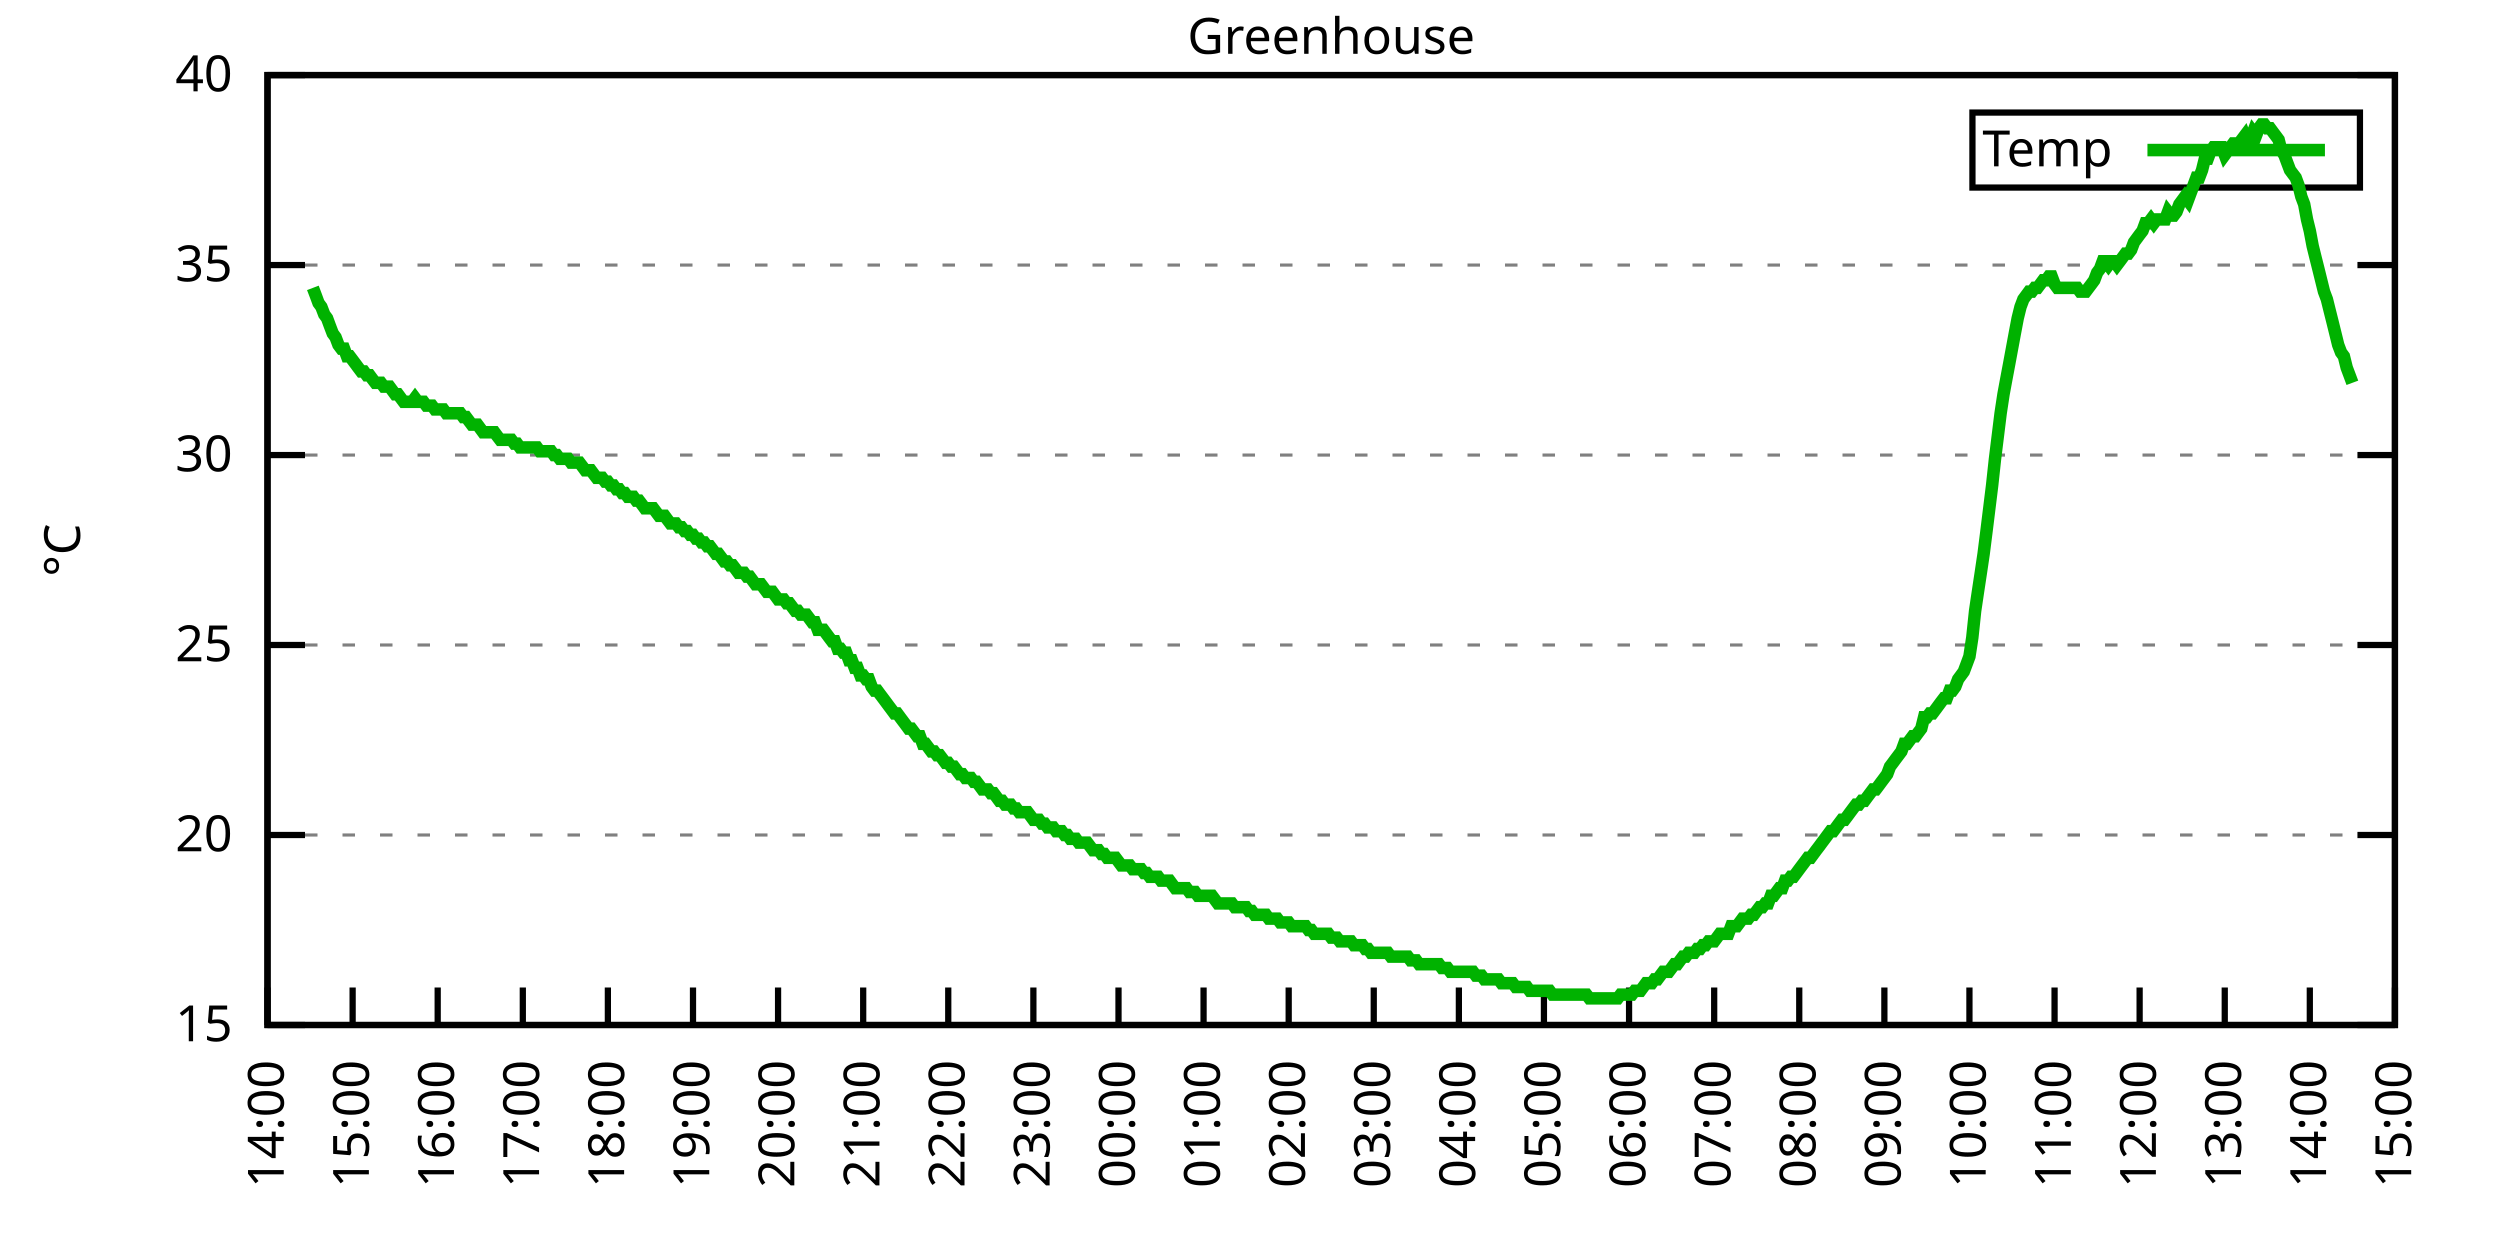
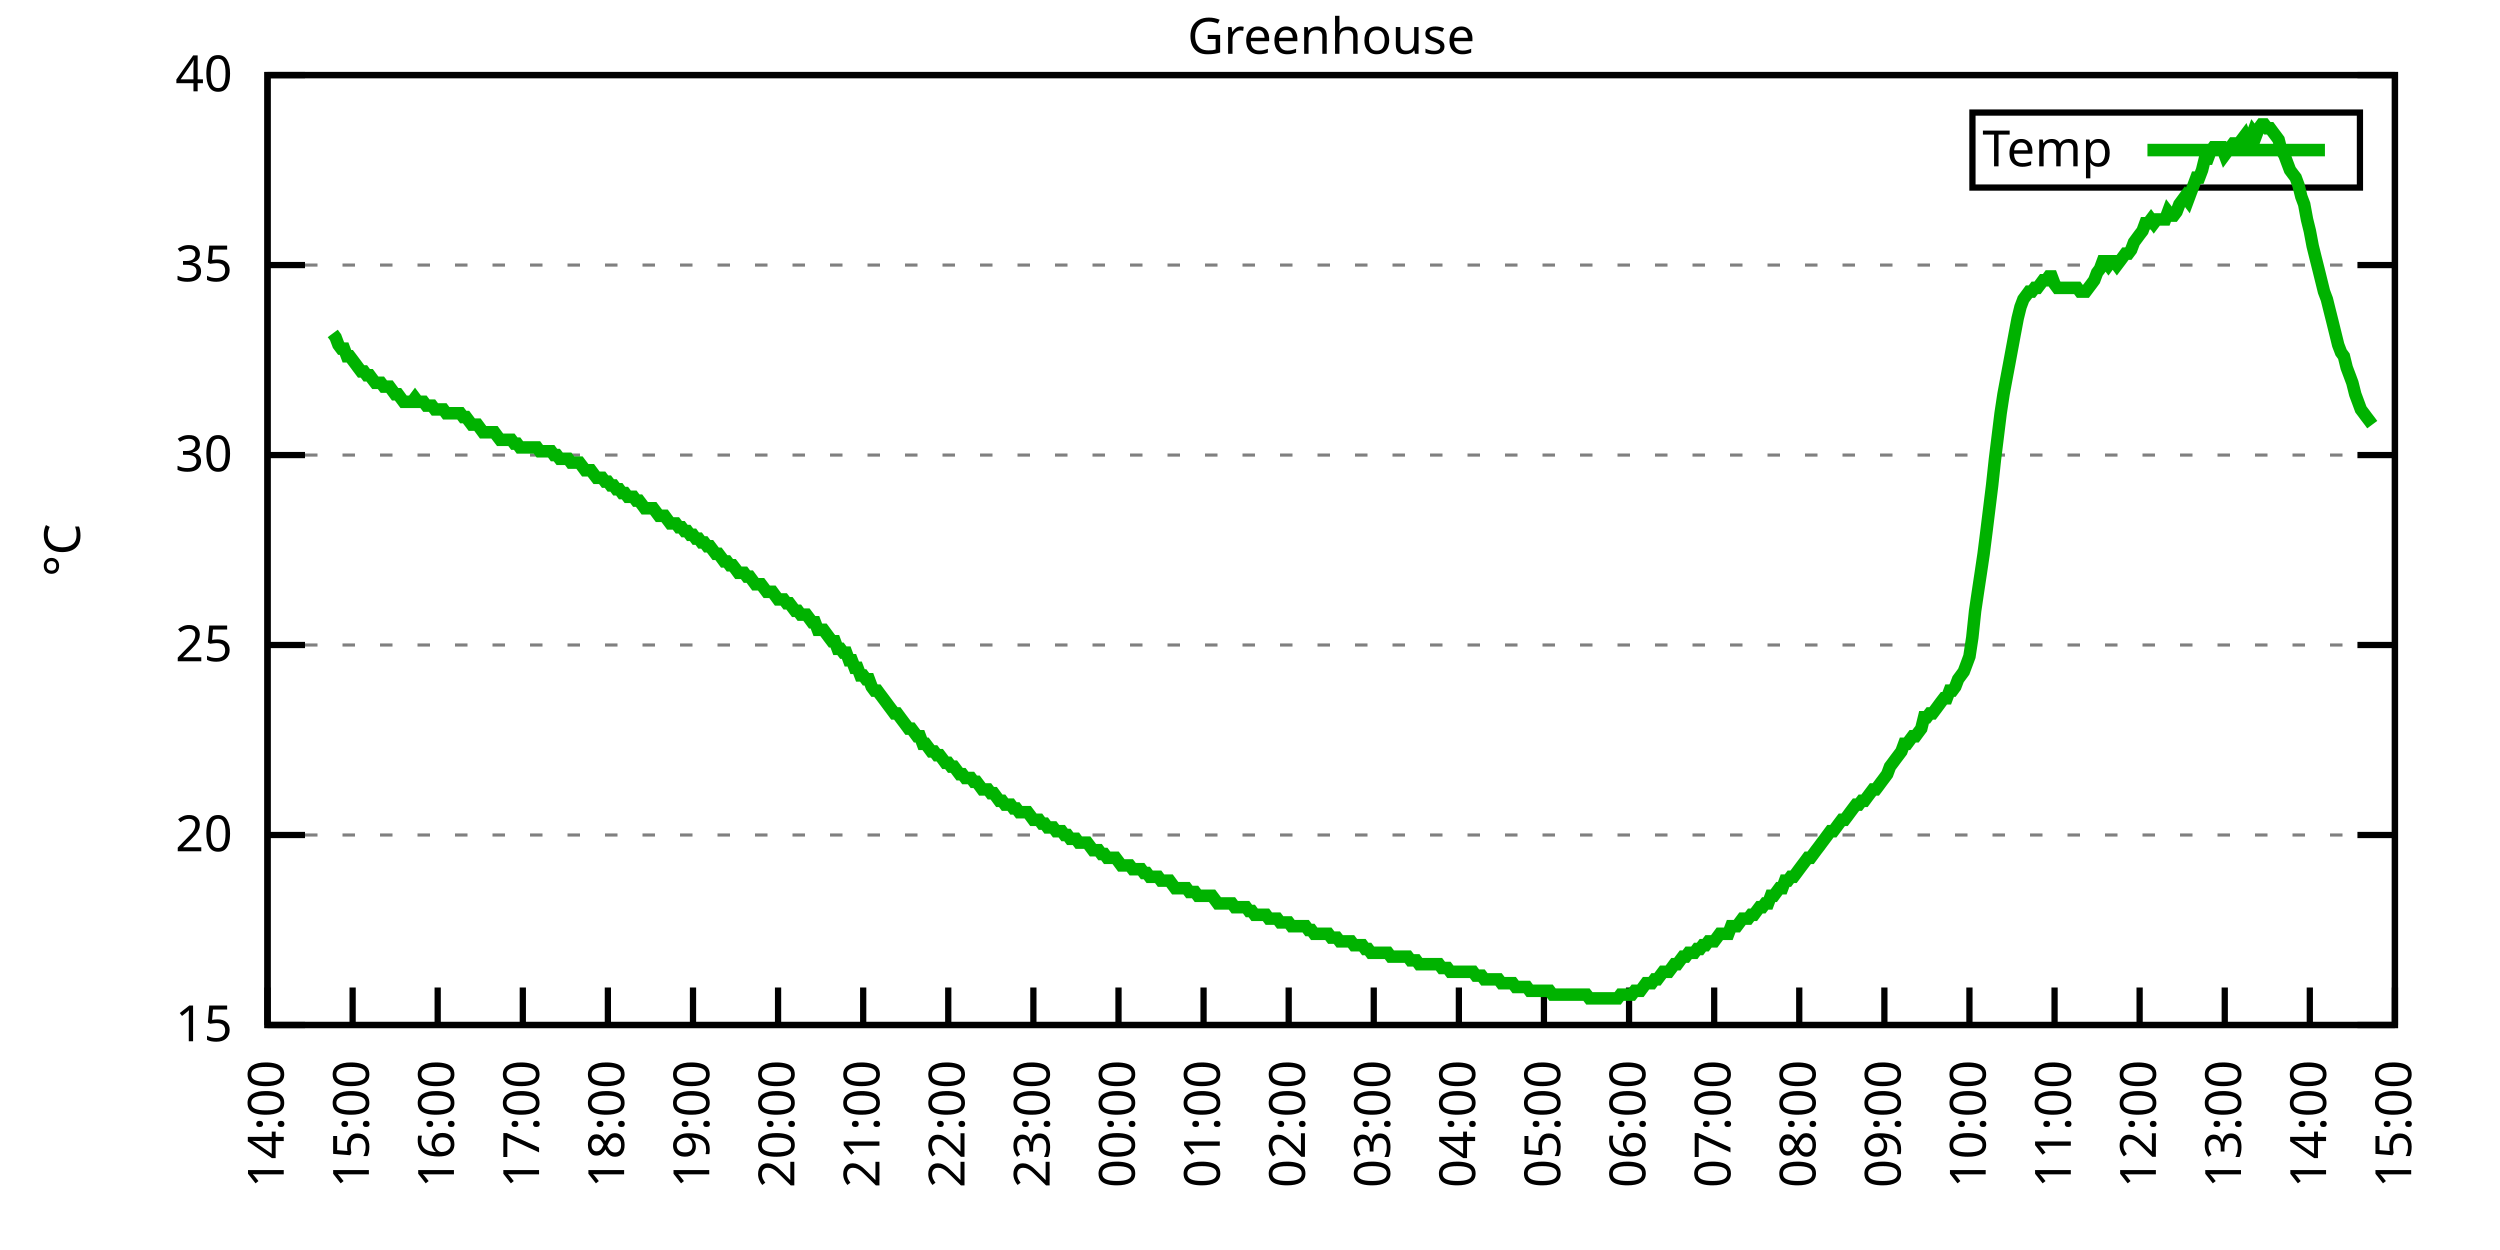
<svg xmlns="http://www.w3.org/2000/svg" xmlns:xlink="http://www.w3.org/1999/xlink" width="400" height="200" viewBox="0 0 400 200">
  <g id="gnuplot_canvas">
    <rect x="0" y="0" width="400" height="200" fill="none" />
    <defs>
      <circle id="gpDot" r="0.5" stroke-width="0.5" stroke="currentColor" />
      <path id="gpPt0" stroke-width="0.333" stroke="currentColor" d="M-1,0 h2 M0,-1 v2" />
      <path id="gpPt1" stroke-width="0.333" stroke="currentColor" d="M-1,-1 L1,1 M1,-1 L-1,1" />
      <path id="gpPt2" stroke-width="0.333" stroke="currentColor" d="M-1,0 L1,0 M0,-1 L0,1 M-1,-1 L1,1 M-1,1 L1,-1" />
      <rect id="gpPt3" stroke-width="0.333" stroke="currentColor" x="-1" y="-1" width="2" height="2" />
      <rect id="gpPt4" stroke-width="0.333" stroke="currentColor" fill="currentColor" x="-1" y="-1" width="2" height="2" />
      <circle id="gpPt5" stroke-width="0.333" stroke="currentColor" cx="0" cy="0" r="1" />
      <use xlink:href="#gpPt5" id="gpPt6" fill="currentColor" stroke="none" />
      <path id="gpPt7" stroke-width="0.333" stroke="currentColor" d="M0,-1.33 L-1.33,0.67 L1.33,0.67 z" />
      <use xlink:href="#gpPt7" id="gpPt8" fill="currentColor" stroke="none" />
      <use xlink:href="#gpPt7" id="gpPt9" stroke="currentColor" transform="rotate(180)" />
      <use xlink:href="#gpPt9" id="gpPt10" fill="currentColor" stroke="none" />
      <use xlink:href="#gpPt3" id="gpPt11" stroke="currentColor" transform="rotate(45)" />
      <use xlink:href="#gpPt11" id="gpPt12" fill="currentColor" stroke="none" />
      <path id="gpPt13" stroke-width="0.333" stroke="currentColor" d="M0,1.330 L1.265,0.411 L0.782,-1.067 L-0.782,-1.076 L-1.265,0.411 z" />
      <use xlink:href="#gpPt13" id="gpPt14" fill="currentColor" stroke="none" />
      <filter id="textbox" filterUnits="objectBoundingBox" x="0" y="0" height="1" width="1">
        <feFlood flood-color="white" flood-opacity="1" result="bgnd" />
        <feComposite in="SourceGraphic" in2="bgnd" operator="atop" />
      </filter>
      <filter id="greybox" filterUnits="objectBoundingBox" x="0" y="0" height="1" width="1">
        <feFlood flood-color="lightgrey" flood-opacity="1" result="grey" />
        <feComposite in="SourceGraphic" in2="grey" operator="atop" />
      </filter>
    </defs>
    <g fill="none" color="white" stroke="currentColor" stroke-width="1.00" stroke-linecap="butt" stroke-linejoin="miter">
</g>
    <g fill="none" color="black" stroke="currentColor" stroke-width="1.00" stroke-linecap="butt" stroke-linejoin="miter">
      <g stroke="none" shape-rendering="crispEdges">
        <polygon fill="rgb(255, 255, 255)" points="42.80,164.00 383.18,164.00 383.18,12.02 42.80,12.02 " />
      </g>
    </g>
    <g fill="none" color="black" stroke="currentColor" stroke-width="1.00" stroke-linecap="butt" stroke-linejoin="miter">
</g>
    <g fill="none" color="black" stroke="black" stroke-width="0.50" stroke-linecap="butt" stroke-linejoin="miter">
</g>
    <g fill="none" color="gray" stroke="currentColor" stroke-width="0.50" stroke-linecap="butt" stroke-linejoin="miter">
      <path stroke="gray" stroke-dasharray="2,4" class="gridline" d="M42.80,164.00 L383.19,164.00  " />
    </g>
    <g fill="none" color="gray" stroke="gray" stroke-width="1.00" stroke-linecap="butt" stroke-linejoin="miter">
</g>
    <g fill="none" color="black" stroke="currentColor" stroke-width="1.00" stroke-linecap="butt" stroke-linejoin="miter">
      <path stroke="black" d="M42.80,164.00 L48.80,164.00 M383.19,164.00 L377.19,164.00  " />
      <g transform="translate(37.20,166.60)" stroke="none" fill="black" font-family="Sans" font-size="8.00" text-anchor="end">
        <text>
          <tspan font-family="Sans"> 15</tspan>
        </text>
      </g>
    </g>
    <g fill="none" color="black" stroke="currentColor" stroke-width="1.00" stroke-linecap="butt" stroke-linejoin="miter">
</g>
    <g fill="none" color="black" stroke="black" stroke-width="0.50" stroke-linecap="butt" stroke-linejoin="miter">
</g>
    <g fill="none" color="gray" stroke="currentColor" stroke-width="0.50" stroke-linecap="butt" stroke-linejoin="miter">
      <path stroke="gray" stroke-dasharray="2,4" class="gridline" d="M42.80,133.60 L383.19,133.60  " />
    </g>
    <g fill="none" color="gray" stroke="gray" stroke-width="1.00" stroke-linecap="butt" stroke-linejoin="miter">
</g>
    <g fill="none" color="black" stroke="currentColor" stroke-width="1.00" stroke-linecap="butt" stroke-linejoin="miter">
      <path stroke="black" d="M42.80,133.60 L48.80,133.60 M383.19,133.60 L377.19,133.60  " />
      <g transform="translate(37.20,136.20)" stroke="none" fill="black" font-family="Sans" font-size="8.00" text-anchor="end">
        <text>
          <tspan font-family="Sans"> 20</tspan>
        </text>
      </g>
    </g>
    <g fill="none" color="black" stroke="currentColor" stroke-width="1.00" stroke-linecap="butt" stroke-linejoin="miter">
</g>
    <g fill="none" color="black" stroke="black" stroke-width="0.50" stroke-linecap="butt" stroke-linejoin="miter">
</g>
    <g fill="none" color="gray" stroke="currentColor" stroke-width="0.50" stroke-linecap="butt" stroke-linejoin="miter">
      <path stroke="gray" stroke-dasharray="2,4" class="gridline" d="M42.80,103.20 L383.19,103.20  " />
    </g>
    <g fill="none" color="gray" stroke="gray" stroke-width="1.00" stroke-linecap="butt" stroke-linejoin="miter">
</g>
    <g fill="none" color="black" stroke="currentColor" stroke-width="1.00" stroke-linecap="butt" stroke-linejoin="miter">
      <path stroke="black" d="M42.80,103.20 L48.80,103.20 M383.19,103.20 L377.19,103.20  " />
      <g transform="translate(37.20,105.80)" stroke="none" fill="black" font-family="Sans" font-size="8.00" text-anchor="end">
        <text>
          <tspan font-family="Sans"> 25</tspan>
        </text>
      </g>
    </g>
    <g fill="none" color="black" stroke="currentColor" stroke-width="1.00" stroke-linecap="butt" stroke-linejoin="miter">
</g>
    <g fill="none" color="black" stroke="black" stroke-width="0.50" stroke-linecap="butt" stroke-linejoin="miter">
</g>
    <g fill="none" color="gray" stroke="currentColor" stroke-width="0.50" stroke-linecap="butt" stroke-linejoin="miter">
      <path stroke="gray" stroke-dasharray="2,4" class="gridline" d="M42.80,72.81 L383.19,72.81  " />
    </g>
    <g fill="none" color="gray" stroke="gray" stroke-width="1.00" stroke-linecap="butt" stroke-linejoin="miter">
</g>
    <g fill="none" color="black" stroke="currentColor" stroke-width="1.00" stroke-linecap="butt" stroke-linejoin="miter">
      <path stroke="black" d="M42.80,72.81 L48.80,72.81 M383.19,72.81 L377.19,72.81  " />
      <g transform="translate(37.20,75.41)" stroke="none" fill="black" font-family="Sans" font-size="8.00" text-anchor="end">
        <text>
          <tspan font-family="Sans"> 30</tspan>
        </text>
      </g>
    </g>
    <g fill="none" color="black" stroke="currentColor" stroke-width="1.00" stroke-linecap="butt" stroke-linejoin="miter">
</g>
    <g fill="none" color="black" stroke="black" stroke-width="0.50" stroke-linecap="butt" stroke-linejoin="miter">
</g>
    <g fill="none" color="gray" stroke="currentColor" stroke-width="0.50" stroke-linecap="butt" stroke-linejoin="miter">
      <path stroke="gray" stroke-dasharray="2,4" class="gridline" d="M42.80,42.41 L383.19,42.41  " />
    </g>
    <g fill="none" color="gray" stroke="gray" stroke-width="1.00" stroke-linecap="butt" stroke-linejoin="miter">
</g>
    <g fill="none" color="black" stroke="currentColor" stroke-width="1.00" stroke-linecap="butt" stroke-linejoin="miter">
      <path stroke="black" d="M42.80,42.41 L48.80,42.41 M383.19,42.41 L377.19,42.41  " />
      <g transform="translate(37.20,45.01)" stroke="none" fill="black" font-family="Sans" font-size="8.00" text-anchor="end">
        <text>
          <tspan font-family="Sans"> 35</tspan>
        </text>
      </g>
    </g>
    <g fill="none" color="black" stroke="currentColor" stroke-width="1.00" stroke-linecap="butt" stroke-linejoin="miter">
</g>
    <g fill="none" color="black" stroke="black" stroke-width="0.50" stroke-linecap="butt" stroke-linejoin="miter">
</g>
    <g fill="none" color="gray" stroke="currentColor" stroke-width="0.50" stroke-linecap="butt" stroke-linejoin="miter">
      <path stroke="gray" stroke-dasharray="2,4" class="gridline" d="M42.80,12.01 L383.19,12.01  " />
    </g>
    <g fill="none" color="gray" stroke="gray" stroke-width="1.00" stroke-linecap="butt" stroke-linejoin="miter">
</g>
    <g fill="none" color="black" stroke="currentColor" stroke-width="1.00" stroke-linecap="butt" stroke-linejoin="miter">
      <path stroke="black" d="M42.80,12.01 L48.80,12.01 M383.19,12.01 L377.19,12.01  " />
      <g transform="translate(37.20,14.61)" stroke="none" fill="black" font-family="Sans" font-size="8.00" text-anchor="end">
        <text>
          <tspan font-family="Sans"> 40</tspan>
        </text>
      </g>
    </g>
    <g fill="none" color="black" stroke="currentColor" stroke-width="1.00" stroke-linecap="butt" stroke-linejoin="miter">
      <path stroke="black" d="M42.80,164.00 L42.80,158.00  " />
      <g transform="translate(45.40,169.60) rotate(270.00)" stroke="none" fill="black" font-family="Sans" font-size="8.00" text-anchor="end">
        <text>
          <tspan font-family="Sans">14:00</tspan>
        </text>
      </g>
    </g>
    <g fill="none" color="black" stroke="currentColor" stroke-width="1.00" stroke-linecap="butt" stroke-linejoin="miter">
      <path stroke="black" d="M56.42,164.00 L56.42,158.00  " />
      <g transform="translate(59.02,169.60) rotate(270.00)" stroke="none" fill="black" font-family="Sans" font-size="8.00" text-anchor="end">
        <text>
          <tspan font-family="Sans">15:00</tspan>
        </text>
      </g>
    </g>
    <g fill="none" color="black" stroke="currentColor" stroke-width="1.00" stroke-linecap="butt" stroke-linejoin="miter">
      <path stroke="black" d="M70.03,164.00 L70.03,158.00  " />
      <g transform="translate(72.63,169.60) rotate(270.00)" stroke="none" fill="black" font-family="Sans" font-size="8.00" text-anchor="end">
        <text>
          <tspan font-family="Sans">16:00</tspan>
        </text>
      </g>
    </g>
    <g fill="none" color="black" stroke="currentColor" stroke-width="1.00" stroke-linecap="butt" stroke-linejoin="miter">
      <path stroke="black" d="M83.65,164.00 L83.65,158.00  " />
      <g transform="translate(86.25,169.60) rotate(270.00)" stroke="none" fill="black" font-family="Sans" font-size="8.00" text-anchor="end">
        <text>
          <tspan font-family="Sans">17:00</tspan>
        </text>
      </g>
    </g>
    <g fill="none" color="black" stroke="currentColor" stroke-width="1.00" stroke-linecap="butt" stroke-linejoin="miter">
      <path stroke="black" d="M97.26,164.00 L97.26,158.00  " />
      <g transform="translate(99.86,169.60) rotate(270.00)" stroke="none" fill="black" font-family="Sans" font-size="8.00" text-anchor="end">
        <text>
          <tspan font-family="Sans">18:00</tspan>
        </text>
      </g>
    </g>
    <g fill="none" color="black" stroke="currentColor" stroke-width="1.00" stroke-linecap="butt" stroke-linejoin="miter">
      <path stroke="black" d="M110.88,164.00 L110.88,158.00  " />
      <g transform="translate(113.48,169.60) rotate(270.00)" stroke="none" fill="black" font-family="Sans" font-size="8.00" text-anchor="end">
        <text>
          <tspan font-family="Sans">19:00</tspan>
        </text>
      </g>
    </g>
    <g fill="none" color="black" stroke="currentColor" stroke-width="1.00" stroke-linecap="butt" stroke-linejoin="miter">
      <path stroke="black" d="M124.49,164.00 L124.49,158.00  " />
      <g transform="translate(127.09,169.60) rotate(270.00)" stroke="none" fill="black" font-family="Sans" font-size="8.00" text-anchor="end">
        <text>
          <tspan font-family="Sans">20:00</tspan>
        </text>
      </g>
    </g>
    <g fill="none" color="black" stroke="currentColor" stroke-width="1.00" stroke-linecap="butt" stroke-linejoin="miter">
      <path stroke="black" d="M138.11,164.00 L138.11,158.00  " />
      <g transform="translate(140.71,169.60) rotate(270.00)" stroke="none" fill="black" font-family="Sans" font-size="8.00" text-anchor="end">
        <text>
          <tspan font-family="Sans">21:00</tspan>
        </text>
      </g>
    </g>
    <g fill="none" color="black" stroke="currentColor" stroke-width="1.00" stroke-linecap="butt" stroke-linejoin="miter">
      <path stroke="black" d="M151.72,164.00 L151.72,158.00  " />
      <g transform="translate(154.32,169.60) rotate(270.00)" stroke="none" fill="black" font-family="Sans" font-size="8.00" text-anchor="end">
        <text>
          <tspan font-family="Sans">22:00</tspan>
        </text>
      </g>
    </g>
    <g fill="none" color="black" stroke="currentColor" stroke-width="1.00" stroke-linecap="butt" stroke-linejoin="miter">
      <path stroke="black" d="M165.34,164.00 L165.34,158.00  " />
      <g transform="translate(167.94,169.60) rotate(270.00)" stroke="none" fill="black" font-family="Sans" font-size="8.00" text-anchor="end">
        <text>
          <tspan font-family="Sans">23:00</tspan>
        </text>
      </g>
    </g>
    <g fill="none" color="black" stroke="currentColor" stroke-width="1.00" stroke-linecap="butt" stroke-linejoin="miter">
      <path stroke="black" d="M178.96,164.00 L178.96,158.00  " />
      <g transform="translate(181.56,169.60) rotate(270.00)" stroke="none" fill="black" font-family="Sans" font-size="8.00" text-anchor="end">
        <text>
          <tspan font-family="Sans">00:00</tspan>
        </text>
      </g>
    </g>
    <g fill="none" color="black" stroke="currentColor" stroke-width="1.00" stroke-linecap="butt" stroke-linejoin="miter">
      <path stroke="black" d="M192.57,164.00 L192.57,158.00  " />
      <g transform="translate(195.17,169.60) rotate(270.00)" stroke="none" fill="black" font-family="Sans" font-size="8.00" text-anchor="end">
        <text>
          <tspan font-family="Sans">01:00</tspan>
        </text>
      </g>
    </g>
    <g fill="none" color="black" stroke="currentColor" stroke-width="1.00" stroke-linecap="butt" stroke-linejoin="miter">
      <path stroke="black" d="M206.19,164.00 L206.19,158.00  " />
      <g transform="translate(208.79,169.60) rotate(270.00)" stroke="none" fill="black" font-family="Sans" font-size="8.00" text-anchor="end">
        <text>
          <tspan font-family="Sans">02:00</tspan>
        </text>
      </g>
    </g>
    <g fill="none" color="black" stroke="currentColor" stroke-width="1.00" stroke-linecap="butt" stroke-linejoin="miter">
      <path stroke="black" d="M219.80,164.00 L219.80,158.00  " />
      <g transform="translate(222.40,169.60) rotate(270.00)" stroke="none" fill="black" font-family="Sans" font-size="8.00" text-anchor="end">
        <text>
          <tspan font-family="Sans">03:00</tspan>
        </text>
      </g>
    </g>
    <g fill="none" color="black" stroke="currentColor" stroke-width="1.00" stroke-linecap="butt" stroke-linejoin="miter">
      <path stroke="black" d="M233.42,164.00 L233.42,158.00  " />
      <g transform="translate(236.02,169.60) rotate(270.00)" stroke="none" fill="black" font-family="Sans" font-size="8.00" text-anchor="end">
        <text>
          <tspan font-family="Sans">04:00</tspan>
        </text>
      </g>
    </g>
    <g fill="none" color="black" stroke="currentColor" stroke-width="1.00" stroke-linecap="butt" stroke-linejoin="miter">
      <path stroke="black" d="M247.03,164.00 L247.03,158.00  " />
      <g transform="translate(249.63,169.60) rotate(270.00)" stroke="none" fill="black" font-family="Sans" font-size="8.00" text-anchor="end">
        <text>
          <tspan font-family="Sans">05:00</tspan>
        </text>
      </g>
    </g>
    <g fill="none" color="black" stroke="currentColor" stroke-width="1.00" stroke-linecap="butt" stroke-linejoin="miter">
      <path stroke="black" d="M260.65,164.00 L260.65,158.00  " />
      <g transform="translate(263.25,169.60) rotate(270.00)" stroke="none" fill="black" font-family="Sans" font-size="8.00" text-anchor="end">
        <text>
          <tspan font-family="Sans">06:00</tspan>
        </text>
      </g>
    </g>
    <g fill="none" color="black" stroke="currentColor" stroke-width="1.00" stroke-linecap="butt" stroke-linejoin="miter">
      <path stroke="black" d="M274.27,164.00 L274.27,158.00  " />
      <g transform="translate(276.87,169.60) rotate(270.00)" stroke="none" fill="black" font-family="Sans" font-size="8.00" text-anchor="end">
        <text>
          <tspan font-family="Sans">07:00</tspan>
        </text>
      </g>
    </g>
    <g fill="none" color="black" stroke="currentColor" stroke-width="1.00" stroke-linecap="butt" stroke-linejoin="miter">
      <path stroke="black" d="M287.88,164.00 L287.88,158.00  " />
      <g transform="translate(290.48,169.60) rotate(270.00)" stroke="none" fill="black" font-family="Sans" font-size="8.00" text-anchor="end">
        <text>
          <tspan font-family="Sans">08:00</tspan>
        </text>
      </g>
    </g>
    <g fill="none" color="black" stroke="currentColor" stroke-width="1.00" stroke-linecap="butt" stroke-linejoin="miter">
      <path stroke="black" d="M301.50,164.00 L301.50,158.00  " />
      <g transform="translate(304.10,169.60) rotate(270.00)" stroke="none" fill="black" font-family="Sans" font-size="8.00" text-anchor="end">
        <text>
          <tspan font-family="Sans">09:00</tspan>
        </text>
      </g>
    </g>
    <g fill="none" color="black" stroke="currentColor" stroke-width="1.00" stroke-linecap="butt" stroke-linejoin="miter">
      <path stroke="black" d="M315.11,164.00 L315.11,158.00  " />
      <g transform="translate(317.71,169.60) rotate(270.00)" stroke="none" fill="black" font-family="Sans" font-size="8.00" text-anchor="end">
        <text>
          <tspan font-family="Sans">10:00</tspan>
        </text>
      </g>
    </g>
    <g fill="none" color="black" stroke="currentColor" stroke-width="1.00" stroke-linecap="butt" stroke-linejoin="miter">
      <path stroke="black" d="M328.73,164.00 L328.73,158.00  " />
      <g transform="translate(331.33,169.60) rotate(270.00)" stroke="none" fill="black" font-family="Sans" font-size="8.00" text-anchor="end">
        <text>
          <tspan font-family="Sans">11:00</tspan>
        </text>
      </g>
    </g>
    <g fill="none" color="black" stroke="currentColor" stroke-width="1.00" stroke-linecap="butt" stroke-linejoin="miter">
      <path stroke="black" d="M342.34,164.00 L342.34,158.00  " />
      <g transform="translate(344.94,169.60) rotate(270.00)" stroke="none" fill="black" font-family="Sans" font-size="8.00" text-anchor="end">
        <text>
          <tspan font-family="Sans">12:00</tspan>
        </text>
      </g>
    </g>
    <g fill="none" color="black" stroke="currentColor" stroke-width="1.00" stroke-linecap="butt" stroke-linejoin="miter">
      <path stroke="black" d="M355.96,164.00 L355.96,158.00  " />
      <g transform="translate(358.56,169.60) rotate(270.00)" stroke="none" fill="black" font-family="Sans" font-size="8.00" text-anchor="end">
        <text>
          <tspan font-family="Sans">13:00</tspan>
        </text>
      </g>
    </g>
    <g fill="none" color="black" stroke="currentColor" stroke-width="1.00" stroke-linecap="butt" stroke-linejoin="miter">
      <path stroke="black" d="M369.57,164.00 L369.57,158.00  " />
      <g transform="translate(372.17,169.60) rotate(270.00)" stroke="none" fill="black" font-family="Sans" font-size="8.00" text-anchor="end">
        <text>
          <tspan font-family="Sans">14:00</tspan>
        </text>
      </g>
    </g>
    <g fill="none" color="black" stroke="currentColor" stroke-width="1.00" stroke-linecap="butt" stroke-linejoin="miter">
      <path stroke="black" d="M383.19,164.00 L383.19,158.00  " />
      <g transform="translate(385.79,169.60) rotate(270.00)" stroke="none" fill="black" font-family="Sans" font-size="8.00" text-anchor="end">
        <text>
          <tspan font-family="Sans">15:00</tspan>
        </text>
      </g>
    </g>
    <g fill="none" color="black" stroke="currentColor" stroke-width="1.00" stroke-linecap="butt" stroke-linejoin="miter">
</g>
    <g fill="none" color="black" stroke="currentColor" stroke-width="1.00" stroke-linecap="butt" stroke-linejoin="miter">
      <path stroke="black" d="M42.80,12.01 L42.80,164.00 L383.19,164.00 L383.19,12.01 L42.80,12.01 Z  " />
    </g>
    <g fill="none" color="black" stroke="currentColor" stroke-width="1.00" stroke-linecap="butt" stroke-linejoin="miter">
</g>
    <g fill="none" color="black" stroke="currentColor" stroke-width="1.00" stroke-linecap="butt" stroke-linejoin="miter">
      <path stroke="black" d="M315.59,30.01 L315.59,18.01 L377.59,18.01 L377.59,30.01 L315.59,30.01 Z  " />
    </g>
    <g id="Greenhouse_plot_1">
      <g fill="none" color="white" stroke="black" stroke-width="2.00" stroke-linecap="butt" stroke-linejoin="miter">
</g>
      <g fill="none" color="black" stroke="currentColor" stroke-width="2.00" stroke-linecap="butt" stroke-linejoin="miter">
        <g transform="translate(337.99,26.61)" stroke="none" fill="black" font-family="Sans" font-size="8.00" text-anchor="end">
          <text>
            <tspan font-family="Sans">Temp</tspan>
          </text>
        </g>
      </g>
      <g fill="none" color="black" stroke="currentColor" stroke-width="2.00" stroke-linecap="butt" stroke-linejoin="miter">
-         <path stroke="rgb(  0, 178,   0)" d="M343.59,24.01 L371.99,24.01 M50.06,46.06 L50.52,47.27 L50.97,48.49 L51.42,49.10 L51.88,50.31 L52.33,50.92   L52.78,52.14 L53.24,53.35 L53.69,53.96 L54.15,55.18 L54.60,55.78 L55.05,55.78 L55.51,57.00 L55.96,57.00   L56.42,57.61 L56.87,58.21 L57.32,58.82 L57.78,59.43 L58.23,59.43 L58.68,60.04 L59.14,60.04 L59.59,60.65   L60.05,61.25 L60.50,61.25 L60.95,61.25 L61.41,61.86 L61.86,61.86 L62.32,61.86 L62.77,62.47 L63.22,63.08   L63.68,63.08 L64.13,63.69 L64.58,64.29 L65.04,64.29 L65.49,64.29 L65.95,64.29 L66.40,63.69 L66.85,64.29   L67.31,64.29 L67.76,64.29 L68.22,64.90 L68.67,64.90 L69.12,64.90 L69.58,65.51 L70.03,65.51 L70.49,65.51   L70.94,65.51 L71.39,66.12 L71.85,66.12 L72.30,66.12 L72.75,66.12 L73.21,66.12 L73.66,66.12 L74.12,66.73   L74.57,66.73 L75.02,67.33 L75.48,67.94 L75.93,67.94 L76.39,67.94 L76.84,68.55 L77.29,69.16 L77.75,69.16   L78.20,69.16 L78.65,69.16 L79.11,69.16 L79.56,69.77 L80.02,70.37 L80.47,70.37 L80.92,70.37 L81.38,70.37   L81.83,70.37 L82.29,70.98 L82.74,70.98 L83.19,71.59 L83.65,71.59 L84.10,71.59 L84.55,71.59 L85.01,71.59   L85.46,71.59 L85.92,71.59 L86.37,72.20 L86.82,72.20 L87.28,72.20 L87.73,72.20 L88.19,72.20 L88.64,72.81   L89.09,72.81 L89.55,73.41 L90.00,73.41 L90.45,73.41 L90.91,73.41 L91.36,74.02 L91.82,74.02 L92.27,74.02   L92.72,74.02 L93.18,74.63 L93.63,75.24 L94.09,75.24 L94.54,75.24 L94.99,75.85 L95.45,76.45 L95.90,76.45   L96.35,76.45 L96.81,77.06 L97.26,77.06 L97.72,77.67 L98.17,77.67 L98.62,78.28 L99.08,78.28 L99.53,78.89   L99.99,78.89 L100.44,79.49 L100.89,79.49 L101.35,79.49 L101.80,80.10 L102.25,80.10 L102.71,80.71 L103.16,81.32   L103.62,81.32 L104.07,81.32 L104.52,81.32 L104.98,81.93 L105.43,82.53 L105.89,82.53 L106.34,82.53 L106.79,83.14   L107.25,83.75 L107.70,83.75 L108.15,83.75 L108.61,84.36 L109.06,84.36 L109.52,84.97 L109.97,84.97 L110.42,85.57   L110.88,85.57 L111.33,86.18 L111.79,86.18 L112.24,86.79 L112.69,86.79 L113.15,87.40 L113.60,87.40 L114.05,88.00   L114.51,88.61 L114.96,88.61 L115.42,89.22 L115.87,89.83 L116.32,89.83 L116.78,90.44 L117.23,90.44 L117.69,91.04   L118.14,91.65 L118.59,91.65 L119.05,91.65 L119.50,92.26 L119.96,92.26 L120.41,92.87 L120.86,93.48 L121.32,93.48   L121.77,93.48 L122.22,94.08 L122.68,94.69 L123.13,94.69 L123.59,94.69 L124.49,95.91 L124.95,95.91 L125.40,95.91   L125.86,96.52 L126.31,96.52 L126.76,97.12 L127.22,97.73 L127.67,97.73 L128.12,98.34 L128.58,98.34 L129.03,98.34   L129.49,98.95 L129.94,99.56 L130.39,99.56 L130.85,100.77 L131.30,100.77 L131.76,100.77 L132.21,101.38 L132.66,101.99   L133.12,102.60 L133.57,102.60 L134.02,103.81 L134.48,103.81 L134.93,104.42 L135.39,104.42 L135.84,105.64 L136.29,105.64   L136.75,106.85 L137.20,106.85 L137.66,108.07 L138.11,108.07 L138.56,108.68 L139.02,108.68 L139.47,109.89 L139.92,110.50   L140.38,110.50 L140.83,111.11 L141.29,111.72 L141.74,112.32 L142.19,112.93 L142.65,113.54 L143.10,114.15 L143.56,114.15   L144.01,114.76 L144.46,115.36 L144.92,115.97 L145.37,116.58 L145.82,116.58 L146.28,117.19 L146.73,117.80 L147.19,117.80   L147.64,119.01 L148.09,119.01 L148.55,119.62 L149.00,120.23 L149.46,120.23 L149.91,120.83 L150.36,120.83 L150.82,121.44   L151.27,122.05 L151.72,122.05 L152.18,122.66 L152.63,122.66 L153.09,123.27 L153.54,123.87 L153.99,123.87 L154.45,124.48   L154.90,124.48 L155.36,124.48 L155.81,125.09 L156.26,125.09 L156.72,125.70 L157.17,126.31 L157.62,126.31 L158.08,126.31   L158.53,126.91 L158.99,126.91 L159.44,127.52 L159.89,128.13 L160.35,128.13 L160.80,128.74 L161.26,128.74 L161.71,128.74   L162.16,129.35 L162.62,129.35 L163.07,129.95 L163.52,129.95 L163.98,129.95 L164.43,129.95 L164.89,130.56 L165.34,131.17   L165.79,131.17 L166.25,131.17 L166.70,131.78 L167.16,131.78 L167.61,132.39 L168.06,132.39 L168.52,132.39 L168.97,132.99   L169.43,132.99 L169.88,132.99 L170.33,133.60 L170.79,133.60 L171.24,134.21 L171.69,134.21 L172.15,134.21 L172.60,134.82   L173.06,134.82 L173.51,134.82 L173.96,134.82 L174.42,135.43 L174.87,136.03 L175.33,136.03 L175.78,136.03 L176.23,136.64   L176.69,136.64 L177.14,137.25 L177.59,137.25 L178.05,137.25 L178.50,137.25 L178.96,137.86 L179.41,138.47 L179.86,138.47   L180.32,138.47 L180.77,138.47 L181.23,139.07 L181.68,139.07 L182.13,139.07 L182.59,139.07 L183.04,139.68 L183.49,139.68   L183.95,140.29 L184.40,140.29 L184.86,140.29 L185.31,140.29 L185.76,140.90 L186.22,140.90 L186.67,140.90 L187.13,140.90   L187.58,141.51 L188.03,142.11 L188.49,142.11 L188.94,142.11 L189.39,142.11 L189.85,142.11 L190.30,142.72 L190.76,142.72   L191.21,142.72 L191.66,143.33 L192.12,143.33 L192.57,143.33 L193.03,143.33 L193.48,143.33 L193.93,143.33 L194.39,143.94   L194.84,144.55 L195.29,144.55 L195.75,144.55 L196.20,144.55 L196.66,144.55 L197.11,144.55 L197.56,145.15 L198.02,145.15   L198.47,145.15 L198.93,145.15 L199.38,145.15 L199.83,145.76 L200.29,145.76 L200.74,146.37 L201.19,146.37 L201.65,146.37   L202.10,146.37 L202.56,146.37 L203.01,146.98 L203.46,146.98 L203.92,146.98 L204.37,146.98 L204.83,147.59 L205.28,147.59   L205.73,147.59 L206.19,147.59 L206.64,148.19 L207.09,148.19 L207.55,148.19 L208.00,148.19 L208.46,148.19 L208.91,148.19   L209.36,148.80 L209.82,148.80 L210.27,149.41 L210.73,149.41 L211.18,149.41 L211.63,149.41 L212.09,149.41 L212.54,149.41   L213.00,150.02 L213.45,150.02 L213.90,150.02 L214.36,150.62 L214.81,150.62 L215.26,150.62 L215.72,150.62 L216.17,150.62   L216.63,151.23 L217.08,151.23 L217.53,151.23 L217.99,151.23 L218.44,151.84 L218.90,151.84 L219.35,152.45 L219.80,152.45   L220.26,152.45 L220.71,152.45 L221.16,152.45 L221.62,152.45 L222.07,152.45 L222.53,153.06 L222.98,153.06 L223.43,153.06   L223.89,153.06 L224.34,153.06 L224.80,153.06 L225.25,153.06 L225.70,153.66 L226.16,153.66 L226.61,153.66 L227.06,154.27   L227.52,154.27 L227.97,154.27 L228.43,154.27 L228.88,154.27 L229.33,154.27 L229.79,154.27 L230.24,154.27 L230.70,154.88   L231.15,154.88 L231.60,154.88 L232.06,155.49 L232.51,155.49 L232.96,155.49 L233.42,155.49 L233.87,155.49 L234.33,155.49   L234.78,155.49 L235.23,155.49 L235.69,155.49 L236.14,156.10 L236.60,156.10 L237.05,156.10 L237.50,156.70 L237.96,156.70   L238.41,156.70 L238.86,156.70 L239.32,156.70 L239.77,156.70 L240.23,157.31 L240.68,157.31 L241.13,157.31 L241.59,157.31   L242.04,157.31 L242.50,157.92 L242.95,157.92 L243.40,157.92 L243.86,157.92 L244.31,157.92 L244.76,158.53 L245.22,158.53   L245.67,158.53 L246.13,158.53 L246.58,158.53 L247.03,158.53 L247.49,158.53 L247.94,158.53 L248.40,159.14 L248.85,159.14   L249.30,159.14 L249.76,159.14 L250.21,159.14 L250.66,159.14 L251.12,159.14 L251.57,159.14 L252.03,159.14 L252.48,159.14   L252.93,159.14 L253.39,159.14 L253.84,159.14 L254.30,159.74 L254.75,159.74 L255.20,159.74 L255.66,159.74 L256.11,159.74   L256.56,159.74 L257.02,159.74 L257.47,159.74 L257.93,159.74 L258.38,159.74 L258.83,159.74 L259.29,159.14 L259.74,159.14   L260.20,159.14 L260.65,159.14 L261.10,159.14 L261.56,158.53 L262.01,158.53 L262.47,158.53 L262.92,157.92 L263.37,157.31   L263.83,157.31 L264.28,157.31 L264.73,156.70 L265.19,156.70 L265.64,156.10 L266.10,155.49 L266.55,155.49 L267.00,155.49   L267.46,154.88 L267.91,154.27 L268.37,154.27 L268.82,153.66 L269.27,153.06 L269.73,153.06 L270.18,152.45 L270.63,152.45   L271.09,152.45 L271.54,151.84 L272.00,151.84 L272.45,151.23 L272.90,151.23 L273.36,150.62 L273.81,150.62 L274.27,150.62   L274.72,150.02 L275.17,149.41 L275.63,149.41 L276.08,149.41 L276.53,149.41 L276.99,148.19 L277.44,148.19 L277.90,148.19   L278.35,147.59 L278.80,146.98 L279.26,146.98 L279.71,146.98 L280.17,146.37 L280.62,146.37 L281.07,145.76 L281.53,145.15   L281.98,145.15 L282.43,144.55 L282.89,144.55 L283.34,143.33 L283.80,143.33 L284.25,142.72 L284.70,142.11 L285.16,142.11   L285.61,140.90 L286.07,140.90 L286.52,140.29 L286.97,140.29 L287.43,139.68 L287.88,139.07 L288.33,138.47 L288.79,137.86   L289.24,137.25 L289.70,137.25 L290.15,136.64 L290.60,136.03 L291.06,135.43 L291.51,134.82 L291.97,134.21 L292.42,133.60   L292.87,132.99 L293.33,132.99 L293.78,132.39 L294.23,131.78 L294.69,131.17 L295.14,131.17 L295.60,130.56 L296.05,129.95   L296.50,129.35 L296.96,128.74 L297.41,128.74 L297.87,128.13 L298.32,128.13 L298.77,127.52 L299.23,126.91 L299.68,126.31   L300.13,126.31 L300.59,125.70 L301.04,125.09 L301.50,124.48 L301.95,123.87 L302.40,122.66 L302.86,122.05 L303.31,121.44   L303.77,120.83 L304.22,120.23 L304.67,119.01 L305.13,119.01 L305.58,118.40 L306.03,117.80 L306.49,117.80 L306.94,117.19   L307.40,116.58 L307.85,114.76 L308.30,114.76 L308.76,114.15 L309.21,114.15 L309.67,113.54 L310.12,112.93 L310.57,112.32   L311.03,111.72 L311.48,111.72 L311.94,110.50 L312.39,110.50 L312.84,109.89 L313.30,108.68 L313.75,108.07 L314.20,107.46   L314.66,106.24 L315.11,105.03 L315.57,101.99 L316.02,97.73 L316.47,94.69 L316.93,91.65 L317.38,88.61 L317.84,84.97   L318.29,81.32 L318.74,77.67 L319.20,73.41 L319.65,69.77 L320.10,66.12 L320.56,63.08 L321.01,60.65 L321.47,58.21   L321.92,55.78 L322.37,53.35 L322.83,50.92 L323.28,49.10 L323.74,47.88 L324.19,47.27 L324.64,46.66 L325.10,46.66   L325.55,46.06 L326.00,46.06 L326.46,45.45 L326.91,44.84 L327.37,44.84 L327.82,44.23 L328.27,44.23 L328.73,45.45   L329.18,46.06 L329.64,46.06 L330.09,46.06 L330.54,46.06 L331.00,46.06 L331.45,46.06 L331.90,46.06 L332.36,46.06   L332.81,46.66 L333.27,46.66 L333.72,46.66 L334.17,46.06 L334.63,45.45 L335.08,44.84 L335.54,43.62 L335.99,43.02   L336.44,41.80 L336.90,41.80 L337.35,42.41 L337.80,41.80 L338.26,41.80 L338.71,42.41 L339.17,41.80 L339.62,41.19   L340.07,40.58 L340.53,40.58 L340.98,39.98 L341.44,38.76 L341.89,38.15 L342.34,37.54 L342.80,36.94 L343.25,35.72   L343.70,35.72 L344.16,35.11 L344.61,35.72 L345.07,35.11 L345.52,35.11 L345.97,35.11 L346.43,35.11 L346.88,33.90   L347.34,34.50 L347.79,34.50 L348.24,33.90 L348.70,32.68 L349.15,32.07 L349.60,31.46 L350.06,32.07 L350.51,30.86   L350.97,29.64 L351.42,28.42 L351.87,28.42 L352.33,27.21 L352.78,25.39 L353.24,25.39 L353.69,24.17 L354.14,23.56   L354.60,23.56 L355.05,23.56 L355.50,23.56 L355.96,24.78 L356.41,24.17 L356.87,23.56 L357.32,22.95 L357.77,22.95   L358.23,22.95 L358.68,22.35 L359.14,21.74 L359.59,22.95 L360.04,22.35 L360.50,21.13 L360.95,21.74 L361.41,20.52   L361.86,19.91 L362.31,19.91 L362.77,20.52 L363.22,20.52 L363.67,21.13 L364.13,21.74 L364.58,22.35 L365.04,24.17   L365.49,24.78 L365.94,25.99 L366.40,27.21 L366.85,27.82 L367.31,28.42 L367.76,29.64 L368.21,31.46 L368.67,32.68   L369.12,35.11 L369.57,36.94 L370.03,39.37 L370.48,41.19 L370.94,43.02 L371.39,44.84 L371.84,46.66 L372.30,47.88   L372.75,49.70 L373.21,51.53 L373.66,53.35 L374.11,55.18 L374.57,56.39 L375.02,57.00 L375.47,58.82 L375.93,60.04   L376.38,61.25  " />
+         <path stroke="rgb(  0, 178,   0)" d="M343.59,24.01 L371.99,24.01 M53.24,53.35 L53.69,53.96 L54.15,55.18 L54.60,55.78 L55.05,55.78 L55.51,57.00   L55.96,57.00 L56.42,57.61 L56.87,58.21 L57.32,58.82 L57.78,59.43 L58.23,59.43 L58.68,60.04 L59.14,60.04   L59.59,60.65 L60.05,61.25 L60.50,61.25 L60.95,61.25 L61.41,61.86 L61.86,61.86 L62.32,61.86 L62.77,62.47   L63.22,63.08 L63.68,63.08 L64.13,63.69 L64.58,64.29 L65.04,64.29 L65.49,64.29 L65.95,64.29 L66.40,63.69   L66.85,64.29 L67.31,64.29 L67.76,64.29 L68.22,64.90 L68.67,64.90 L69.12,64.90 L69.58,65.51 L70.03,65.51   L70.49,65.51 L70.94,65.51 L71.39,66.12 L71.85,66.12 L72.30,66.12 L72.75,66.12 L73.21,66.12 L73.66,66.12   L74.12,66.73 L74.57,66.73 L75.02,67.33 L75.48,67.94 L75.93,67.94 L76.39,67.94 L76.84,68.55 L77.29,69.16   L77.75,69.16 L78.20,69.16 L78.65,69.16 L79.11,69.16 L79.56,69.77 L80.02,70.37 L80.47,70.37 L80.92,70.37   L81.38,70.37 L81.83,70.37 L82.29,70.98 L82.74,70.98 L83.19,71.59 L83.65,71.59 L84.10,71.59 L84.55,71.59   L85.01,71.59 L85.46,71.59 L85.92,71.59 L86.37,72.20 L86.82,72.20 L87.28,72.20 L87.73,72.20 L88.19,72.20   L88.64,72.81 L89.09,72.81 L89.55,73.41 L90.00,73.41 L90.45,73.41 L90.91,73.41 L91.36,74.02 L91.82,74.02   L92.27,74.02 L92.72,74.02 L93.18,74.63 L93.63,75.24 L94.09,75.24 L94.54,75.24 L94.99,75.85 L95.45,76.45   L95.90,76.45 L96.35,76.45 L96.81,77.06 L97.26,77.06 L97.72,77.67 L98.17,77.67 L98.62,78.28 L99.08,78.28   L99.53,78.89 L99.99,78.89 L100.44,79.49 L100.89,79.49 L101.35,79.49 L101.80,80.10 L102.25,80.10 L102.71,80.71   L103.16,81.32 L103.62,81.32 L104.07,81.32 L104.52,81.32 L104.98,81.93 L105.43,82.53 L105.89,82.53 L106.34,82.53   L106.79,83.14 L107.25,83.75 L107.70,83.75 L108.15,83.75 L108.61,84.36 L109.06,84.36 L109.52,84.97 L109.97,84.97   L110.42,85.57 L110.88,85.57 L111.33,86.18 L111.79,86.18 L112.24,86.79 L112.69,86.79 L113.15,87.40 L113.60,87.40   L114.05,88.00 L114.51,88.61 L114.96,88.61 L115.42,89.22 L115.87,89.83 L116.32,89.83 L116.78,90.44 L117.23,90.44   L117.69,91.04 L118.14,91.65 L118.59,91.65 L119.05,91.65 L119.50,92.26 L119.96,92.26 L120.41,92.87 L120.86,93.48   L121.32,93.48 L121.77,93.48 L122.22,94.08 L122.68,94.69 L123.13,94.69 L123.59,94.69 L124.49,95.91 L124.95,95.91   L125.40,95.91 L125.86,96.52 L126.31,96.52 L126.76,97.12 L127.22,97.73 L127.67,97.73 L128.12,98.34 L128.58,98.34   L129.03,98.34 L129.49,98.95 L129.94,99.56 L130.39,99.56 L130.85,100.77 L131.30,100.77 L131.76,100.77 L132.21,101.38   L132.66,101.99 L133.12,102.60 L133.57,102.60 L134.02,103.81 L134.48,103.81 L134.93,104.42 L135.39,104.42 L135.84,105.64   L136.29,105.64 L136.75,106.85 L137.20,106.85 L137.66,108.07 L138.11,108.07 L138.56,108.68 L139.02,108.68 L139.47,109.89   L139.92,110.50 L140.38,110.50 L140.83,111.11 L141.29,111.72 L141.74,112.32 L142.19,112.93 L142.65,113.54 L143.10,114.15   L143.56,114.15 L144.01,114.76 L144.46,115.36 L144.92,115.97 L145.37,116.58 L145.82,116.58 L146.28,117.19 L146.73,117.80   L147.19,117.80 L147.64,119.01 L148.09,119.01 L148.55,119.62 L149.00,120.23 L149.46,120.23 L149.91,120.83 L150.36,120.83   L150.82,121.44 L151.27,122.05 L151.72,122.05 L152.18,122.66 L152.63,122.66 L153.09,123.27 L153.54,123.87 L153.99,123.87   L154.45,124.48 L154.90,124.48 L155.36,124.48 L155.81,125.09 L156.26,125.09 L156.72,125.70 L157.17,126.31 L157.62,126.31   L158.08,126.31 L158.53,126.91 L158.99,126.91 L159.44,127.52 L159.89,128.13 L160.35,128.13 L160.80,128.74 L161.26,128.74   L161.71,128.74 L162.16,129.35 L162.62,129.35 L163.07,129.95 L163.52,129.95 L163.98,129.95 L164.43,129.95 L164.89,130.56   L165.34,131.17 L165.79,131.17 L166.25,131.17 L166.70,131.78 L167.16,131.78 L167.61,132.39 L168.06,132.39 L168.52,132.39   L168.97,132.99 L169.43,132.99 L169.88,132.99 L170.33,133.60 L170.79,133.60 L171.24,134.21 L171.69,134.21 L172.15,134.21   L172.60,134.82 L173.06,134.82 L173.51,134.82 L173.96,134.82 L174.42,135.43 L174.87,136.03 L175.33,136.03 L175.78,136.03   L176.23,136.64 L176.69,136.64 L177.14,137.25 L177.59,137.25 L178.05,137.25 L178.50,137.25 L178.96,137.86 L179.41,138.47   L179.86,138.47 L180.32,138.47 L180.77,138.47 L181.23,139.07 L181.68,139.07 L182.13,139.07 L182.59,139.07 L183.04,139.68   L183.49,139.68 L183.95,140.29 L184.40,140.29 L184.86,140.29 L185.31,140.29 L185.76,140.90 L186.22,140.90 L186.67,140.90   L187.13,140.90 L187.58,141.51 L188.03,142.11 L188.49,142.11 L188.94,142.11 L189.39,142.11 L189.85,142.11 L190.30,142.72   L190.76,142.72 L191.21,142.72 L191.66,143.33 L192.12,143.33 L192.57,143.33 L193.03,143.33 L193.48,143.33 L193.93,143.33   L194.39,143.94 L194.84,144.55 L195.29,144.55 L195.75,144.55 L196.20,144.55 L196.66,144.55 L197.11,144.55 L197.56,145.15   L198.02,145.15 L198.47,145.15 L198.93,145.15 L199.38,145.15 L199.83,145.76 L200.29,145.76 L200.74,146.37 L201.19,146.37   L201.65,146.37 L202.10,146.37 L202.56,146.37 L203.01,146.98 L203.46,146.98 L203.92,146.98 L204.37,146.98 L204.83,147.59   L205.28,147.59 L205.73,147.59 L206.19,147.59 L206.64,148.19 L207.09,148.19 L207.55,148.19 L208.00,148.19 L208.46,148.19   L208.91,148.19 L209.36,148.80 L209.82,148.80 L210.27,149.41 L210.73,149.41 L211.18,149.41 L211.63,149.41 L212.09,149.41   L212.54,149.41 L213.00,150.02 L213.45,150.02 L213.90,150.02 L214.36,150.62 L214.81,150.62 L215.26,150.62 L215.72,150.62   L216.17,150.62 L216.63,151.23 L217.08,151.23 L217.53,151.23 L217.99,151.23 L218.44,151.84 L218.90,151.84 L219.35,152.45   L219.80,152.45 L220.26,152.45 L220.71,152.45 L221.16,152.45 L221.62,152.45 L222.07,152.45 L222.53,153.06 L222.98,153.06   L223.43,153.06 L223.89,153.06 L224.34,153.06 L224.80,153.06 L225.25,153.06 L225.70,153.66 L226.16,153.66 L226.61,153.66   L227.06,154.27 L227.52,154.27 L227.97,154.27 L228.43,154.27 L228.88,154.27 L229.33,154.27 L229.79,154.27 L230.24,154.27   L230.70,154.88 L231.15,154.88 L231.60,154.88 L232.06,155.49 L232.51,155.49 L232.96,155.49 L233.42,155.49 L233.87,155.49   L234.33,155.49 L234.78,155.49 L235.23,155.49 L235.69,155.49 L236.14,156.10 L236.60,156.10 L237.05,156.10 L237.50,156.70   L237.96,156.70 L238.41,156.70 L238.86,156.70 L239.32,156.70 L239.77,156.70 L240.23,157.31 L240.68,157.31 L241.13,157.31   L241.59,157.31 L242.04,157.31 L242.50,157.92 L242.95,157.92 L243.40,157.92 L243.86,157.92 L244.31,157.92 L244.76,158.53   L245.22,158.53 L245.67,158.53 L246.13,158.53 L246.58,158.53 L247.03,158.53 L247.49,158.53 L247.94,158.53 L248.40,159.14   L248.85,159.14 L249.30,159.14 L249.76,159.14 L250.21,159.14 L250.66,159.14 L251.12,159.14 L251.57,159.14 L252.03,159.14   L252.48,159.14 L252.93,159.14 L253.39,159.14 L253.84,159.14 L254.30,159.74 L254.75,159.74 L255.20,159.74 L255.66,159.74   L256.11,159.74 L256.56,159.74 L257.02,159.74 L257.47,159.74 L257.93,159.74 L258.38,159.74 L258.83,159.74 L259.29,159.14   L259.74,159.14 L260.20,159.14 L260.65,159.14 L261.10,159.14 L261.56,158.53 L262.01,158.53 L262.47,158.53 L262.92,157.92   L263.37,157.31 L263.83,157.31 L264.28,157.31 L264.73,156.70 L265.19,156.70 L265.64,156.10 L266.10,155.49 L266.55,155.49   L267.00,155.49 L267.46,154.88 L267.91,154.27 L268.37,154.27 L268.82,153.66 L269.27,153.06 L269.73,153.06 L270.18,152.45   L270.63,152.45 L271.09,152.45 L271.54,151.84 L272.00,151.84 L272.45,151.23 L272.90,151.23 L273.36,150.62 L273.81,150.62   L274.27,150.62 L274.72,150.02 L275.17,149.41 L275.63,149.41 L276.08,149.41 L276.53,149.41 L276.99,148.19 L277.44,148.19   L277.90,148.19 L278.35,147.59 L278.80,146.98 L279.26,146.98 L279.71,146.98 L280.17,146.37 L280.62,146.37 L281.07,145.76   L281.53,145.15 L281.98,145.15 L282.43,144.55 L282.89,144.55 L283.34,143.33 L283.80,143.33 L284.25,142.72 L284.70,142.11   L285.16,142.11 L285.61,140.90 L286.07,140.90 L286.52,140.29 L286.97,140.29 L287.43,139.68 L287.88,139.07 L288.33,138.47   L288.79,137.86 L289.24,137.25 L289.70,137.25 L290.15,136.64 L290.60,136.03 L291.06,135.43 L291.51,134.82 L291.97,134.21   L292.42,133.60 L292.87,132.99 L293.33,132.99 L293.78,132.39 L294.23,131.78 L294.69,131.17 L295.14,131.17 L295.60,130.56   L296.05,129.95 L296.50,129.35 L296.96,128.74 L297.41,128.74 L297.87,128.13 L298.32,128.13 L298.77,127.52 L299.23,126.91   L299.68,126.31 L300.13,126.31 L300.59,125.70 L301.04,125.09 L301.50,124.48 L301.95,123.87 L302.40,122.66 L302.86,122.05   L303.31,121.44 L303.77,120.83 L304.22,120.23 L304.67,119.01 L305.13,119.01 L305.58,118.40 L306.03,117.80 L306.49,117.80   L306.94,117.19 L307.40,116.58 L307.85,114.76 L308.30,114.76 L308.76,114.15 L309.21,114.15 L309.67,113.54 L310.12,112.93   L310.57,112.32 L311.03,111.72 L311.48,111.72 L311.94,110.50 L312.39,110.50 L312.84,109.89 L313.30,108.68 L313.75,108.07   L314.20,107.46 L314.66,106.24 L315.11,105.03 L315.57,101.99 L316.02,97.73 L316.47,94.69 L316.93,91.65 L317.38,88.61   L317.84,84.97 L318.29,81.32 L318.74,77.67 L319.20,73.41 L319.65,69.77 L320.10,66.12 L320.56,63.08 L321.01,60.65   L321.47,58.21 L321.92,55.78 L322.37,53.35 L322.83,50.92 L323.28,49.10 L323.74,47.88 L324.19,47.27 L324.64,46.66   L325.10,46.66 L325.55,46.06 L326.00,46.06 L326.46,45.45 L326.91,44.84 L327.37,44.84 L327.82,44.23 L328.27,44.23   L328.73,45.45 L329.18,46.06 L329.64,46.06 L330.09,46.06 L330.54,46.06 L331.00,46.06 L331.45,46.06 L331.90,46.06   L332.36,46.06 L332.81,46.66 L333.27,46.66 L333.72,46.66 L334.17,46.06 L334.63,45.45 L335.08,44.84 L335.54,43.62   L335.99,43.02 L336.44,41.80 L336.90,41.80 L337.35,42.41 L337.80,41.80 L338.26,41.80 L338.71,42.41 L339.17,41.80   L339.62,41.19 L340.07,40.58 L340.53,40.58 L340.98,39.98 L341.44,38.76 L341.89,38.15 L342.34,37.54 L342.80,36.94   L343.25,35.72 L343.70,35.72 L344.16,35.11 L344.61,35.72 L345.07,35.11 L345.52,35.11 L345.97,35.11 L346.43,35.11   L346.88,33.90 L347.34,34.50 L347.79,34.50 L348.24,33.90 L348.70,32.68 L349.15,32.07 L349.60,31.46 L350.06,32.07   L350.51,30.86 L350.97,29.64 L351.42,28.42 L351.87,28.42 L352.33,27.21 L352.78,25.39 L353.24,25.39 L353.69,24.17   L354.14,23.56 L354.60,23.56 L355.05,23.56 L355.50,23.56 L355.96,24.78 L356.41,24.17 L356.87,23.56 L357.32,22.95   L357.77,22.95 L358.23,22.95 L358.68,22.35 L359.14,21.74 L359.59,22.95 L360.04,22.35 L360.50,21.13 L360.95,21.74   L361.41,20.52 L361.86,19.91 L362.31,19.91 L362.77,20.52 L363.22,20.52 L363.67,21.13 L364.13,21.74 L364.58,22.35   L365.04,24.17 L365.49,24.78 L365.94,25.99 L366.40,27.21 L366.85,27.82 L367.31,28.42 L367.76,29.64 L368.21,31.46   L368.67,32.68 L369.12,35.11 L369.57,36.94 L370.03,39.37 L370.48,41.19 L370.94,43.02 L371.39,44.84 L371.84,46.66   L372.30,47.88 L372.75,49.70 L373.21,51.53 L373.66,53.35 L374.11,55.18 L374.57,56.39 L375.02,57.00 L375.47,58.82   L375.93,60.04 L376.38,61.25 L376.84,63.08 L377.29,64.29 L377.74,65.51 L378.20,66.12 L378.65,66.73 L379.11,67.33   L379.56,67.94  " />
      </g>
    </g>
    <g fill="none" color="black" stroke="currentColor" stroke-width="2.00" stroke-linecap="butt" stroke-linejoin="miter">
</g>
    <g fill="none" color="black" stroke="black" stroke-width="1.00" stroke-linecap="butt" stroke-linejoin="miter">
</g>
    <g fill="none" color="black" stroke="currentColor" stroke-width="1.00" stroke-linecap="butt" stroke-linejoin="miter">
      <path stroke="black" d="M42.80,12.01 L42.80,164.00 L383.19,164.00 L383.19,12.01 L42.80,12.01 Z  " />
      <g transform="translate(12.80,88.01) rotate(270.00)" stroke="none" fill="black" font-family="Sans" font-size="8.00" text-anchor="middle">
        <text>
          <tspan font-family="Sans">°C</tspan>
        </text>
      </g>
    </g>
    <g fill="none" color="black" stroke="currentColor" stroke-width="1.00" stroke-linecap="butt" stroke-linejoin="miter">
</g>
    <g fill="none" color="black" stroke="currentColor" stroke-width="1.00" stroke-linecap="butt" stroke-linejoin="miter">
      <g transform="translate(212.99,8.61)" stroke="none" fill="black" font-family="Sans" font-size="8.00" text-anchor="middle">
        <text>
          <tspan font-family="Sans">Greenhouse</tspan>
        </text>
      </g>
    </g>
    <g fill="none" color="black" stroke="currentColor" stroke-width="1.00" stroke-linecap="butt" stroke-linejoin="miter">
</g>
  </g>
</svg>
